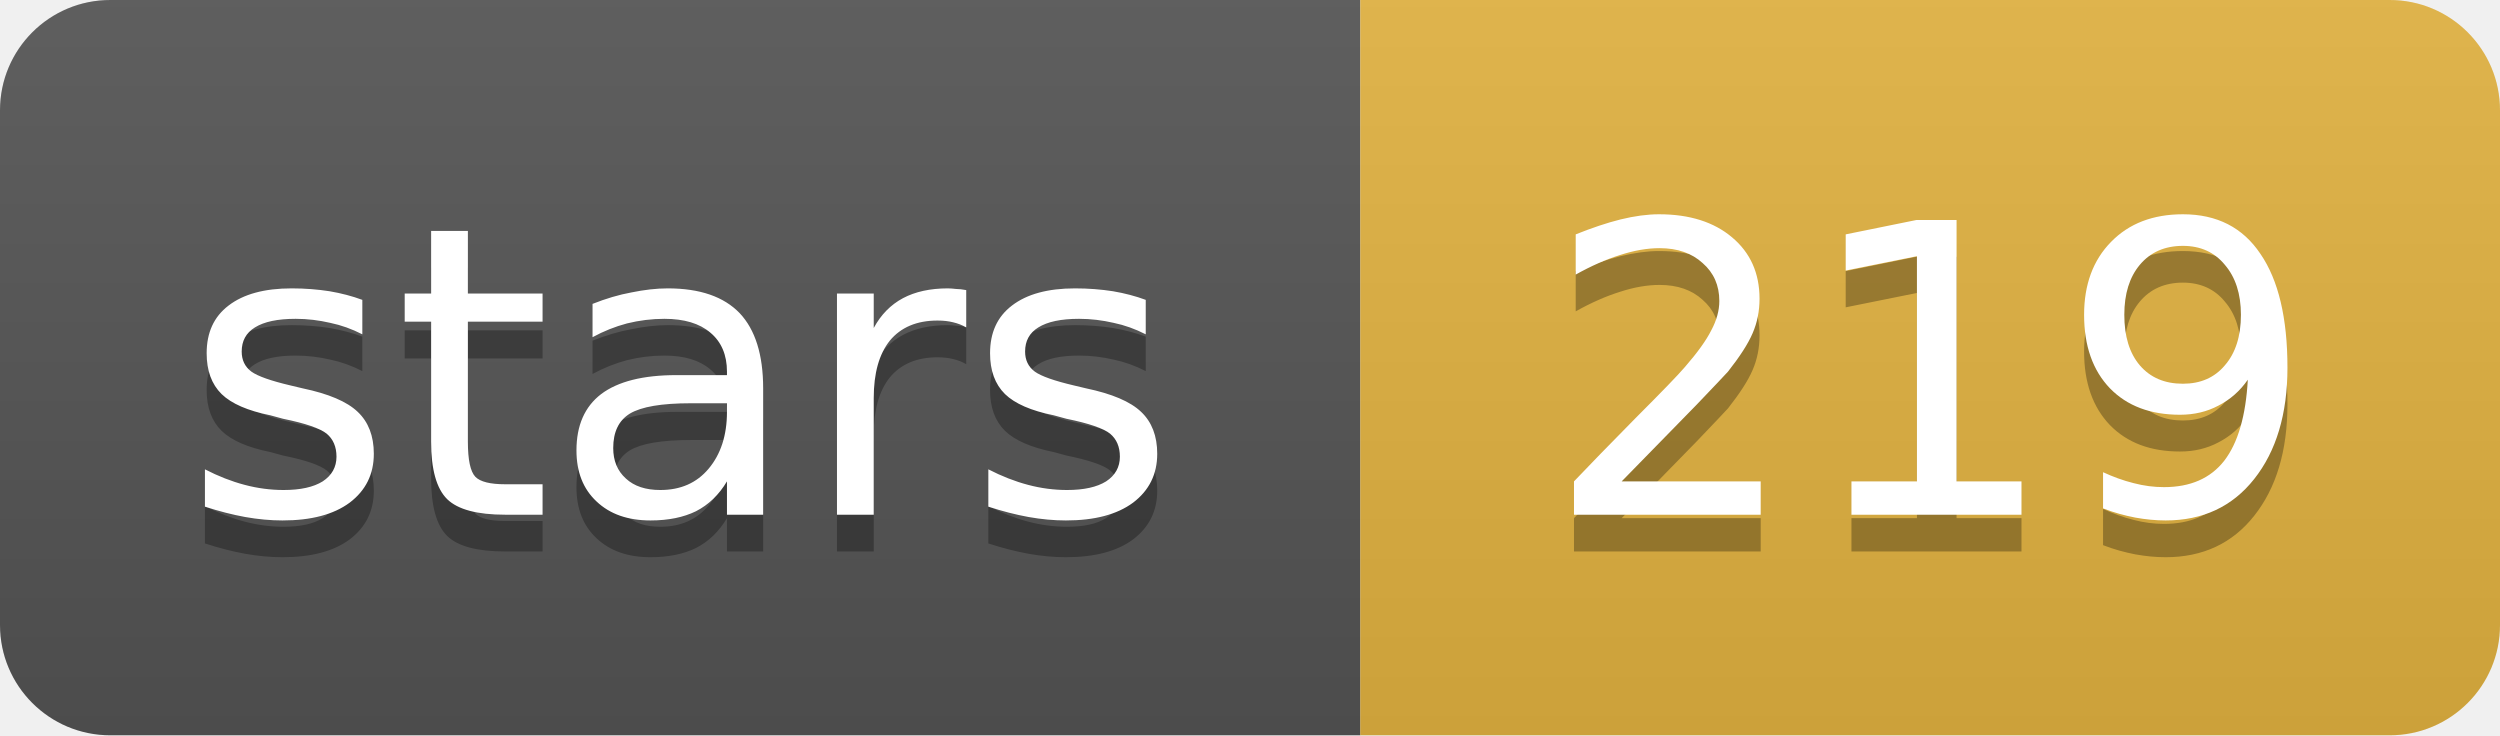
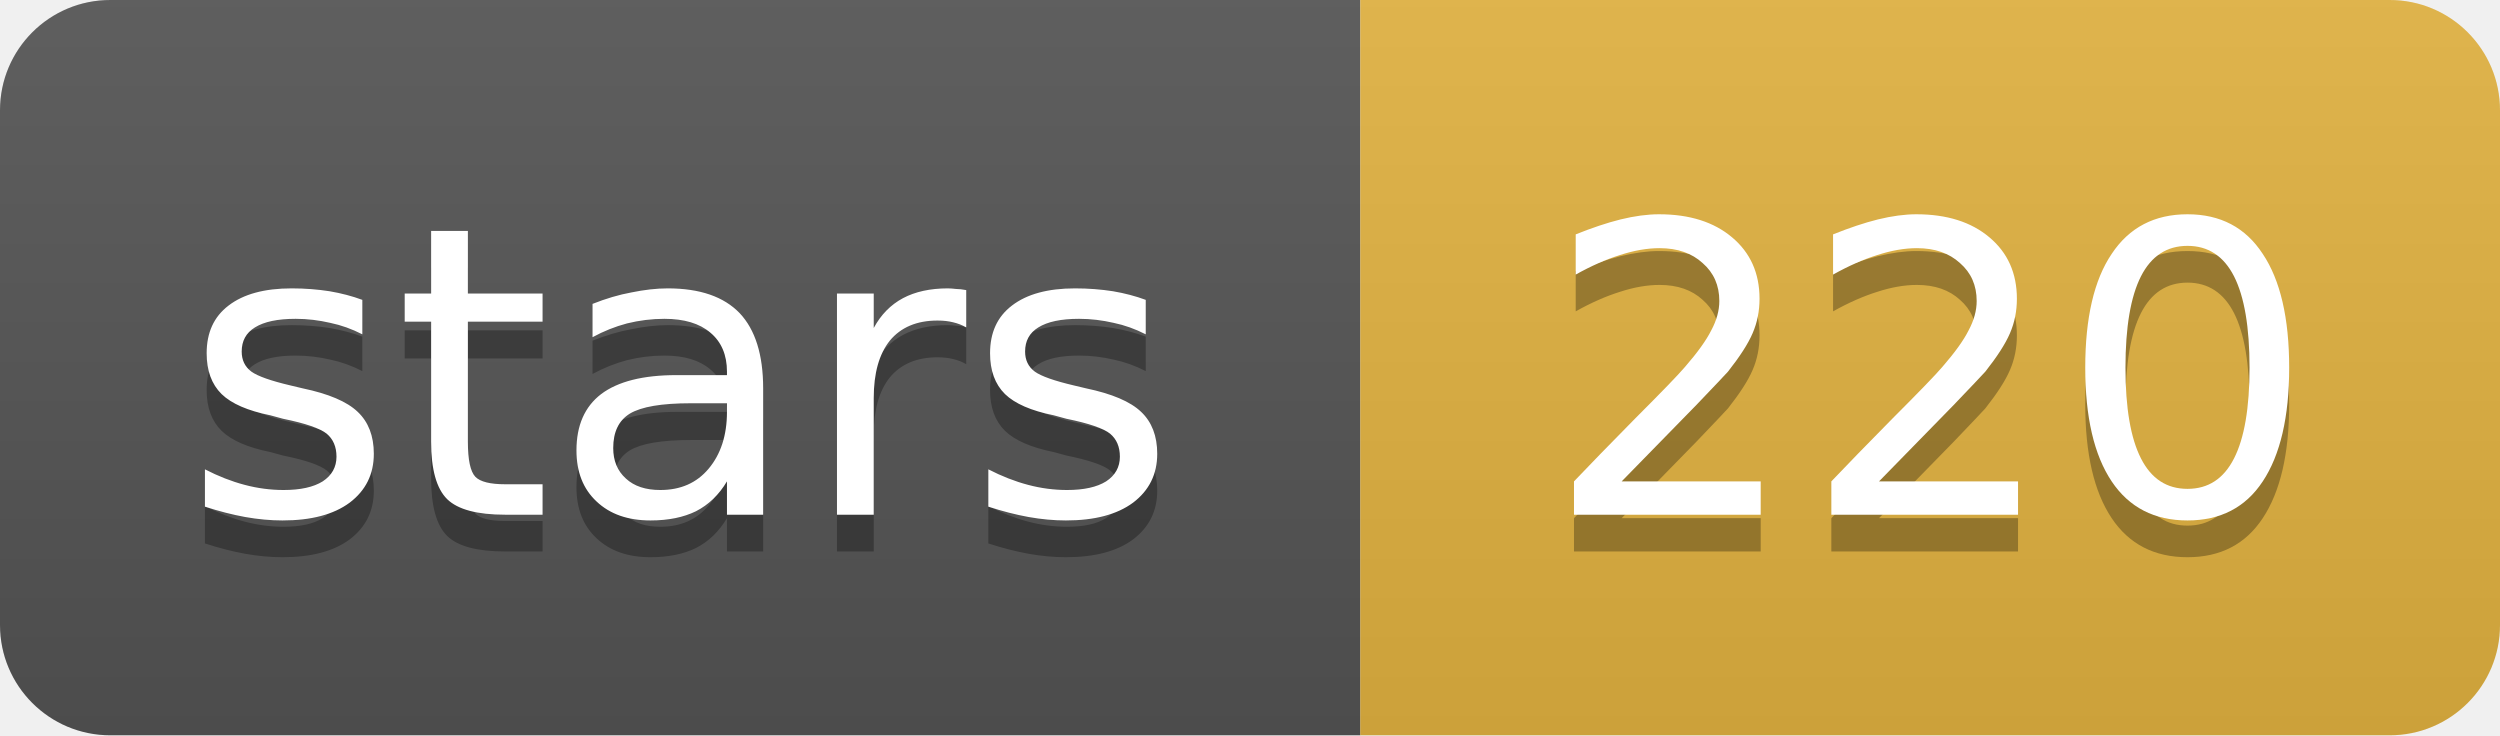
- <svg xmlns="http://www.w3.org/2000/svg" width="68" height="20" role="img" aria-label="stars: 219">
+ <svg xmlns="http://www.w3.org/2000/svg" width="68" height="20" role="img" aria-label="stars: 220">
  <linearGradient id="s" x2="0" y2="100%">
    <stop offset="0" stop-color="#bbb" stop-opacity=".1" />
    <stop offset="1" stop-opacity=".1" />
  </linearGradient>
  <clipPath id="r">
    <rect width="68" height="20" rx="3" fill="#fff" />
  </clipPath>
  <g clip-path="url(#r)">
    <rect width="37" height="20" fill="#555" />
    <rect x="37" width="31" height="20" fill="#e3b341" />
    <rect width="68" height="20" fill="url(#s)" />
  </g>
  <g fill="#fff" text-anchor="middle" font-family="Verdana,Geneva,DejaVu Sans,sans-serif" font-size="11">
    <text x="18.5" y="15" fill="#010101" fill-opacity=".3">stars</text>
    <text x="18.5" y="14">stars</text>
-     <text x="52.5" y="15" fill="#010101" fill-opacity=".3">219</text>
-     <text x="52.5" y="14">219</text>
+     <text x="52.5" y="15" fill="#010101" fill-opacity=".3">220</text>
+     <text x="52.5" y="14">220</text>
  </g>
</svg>
